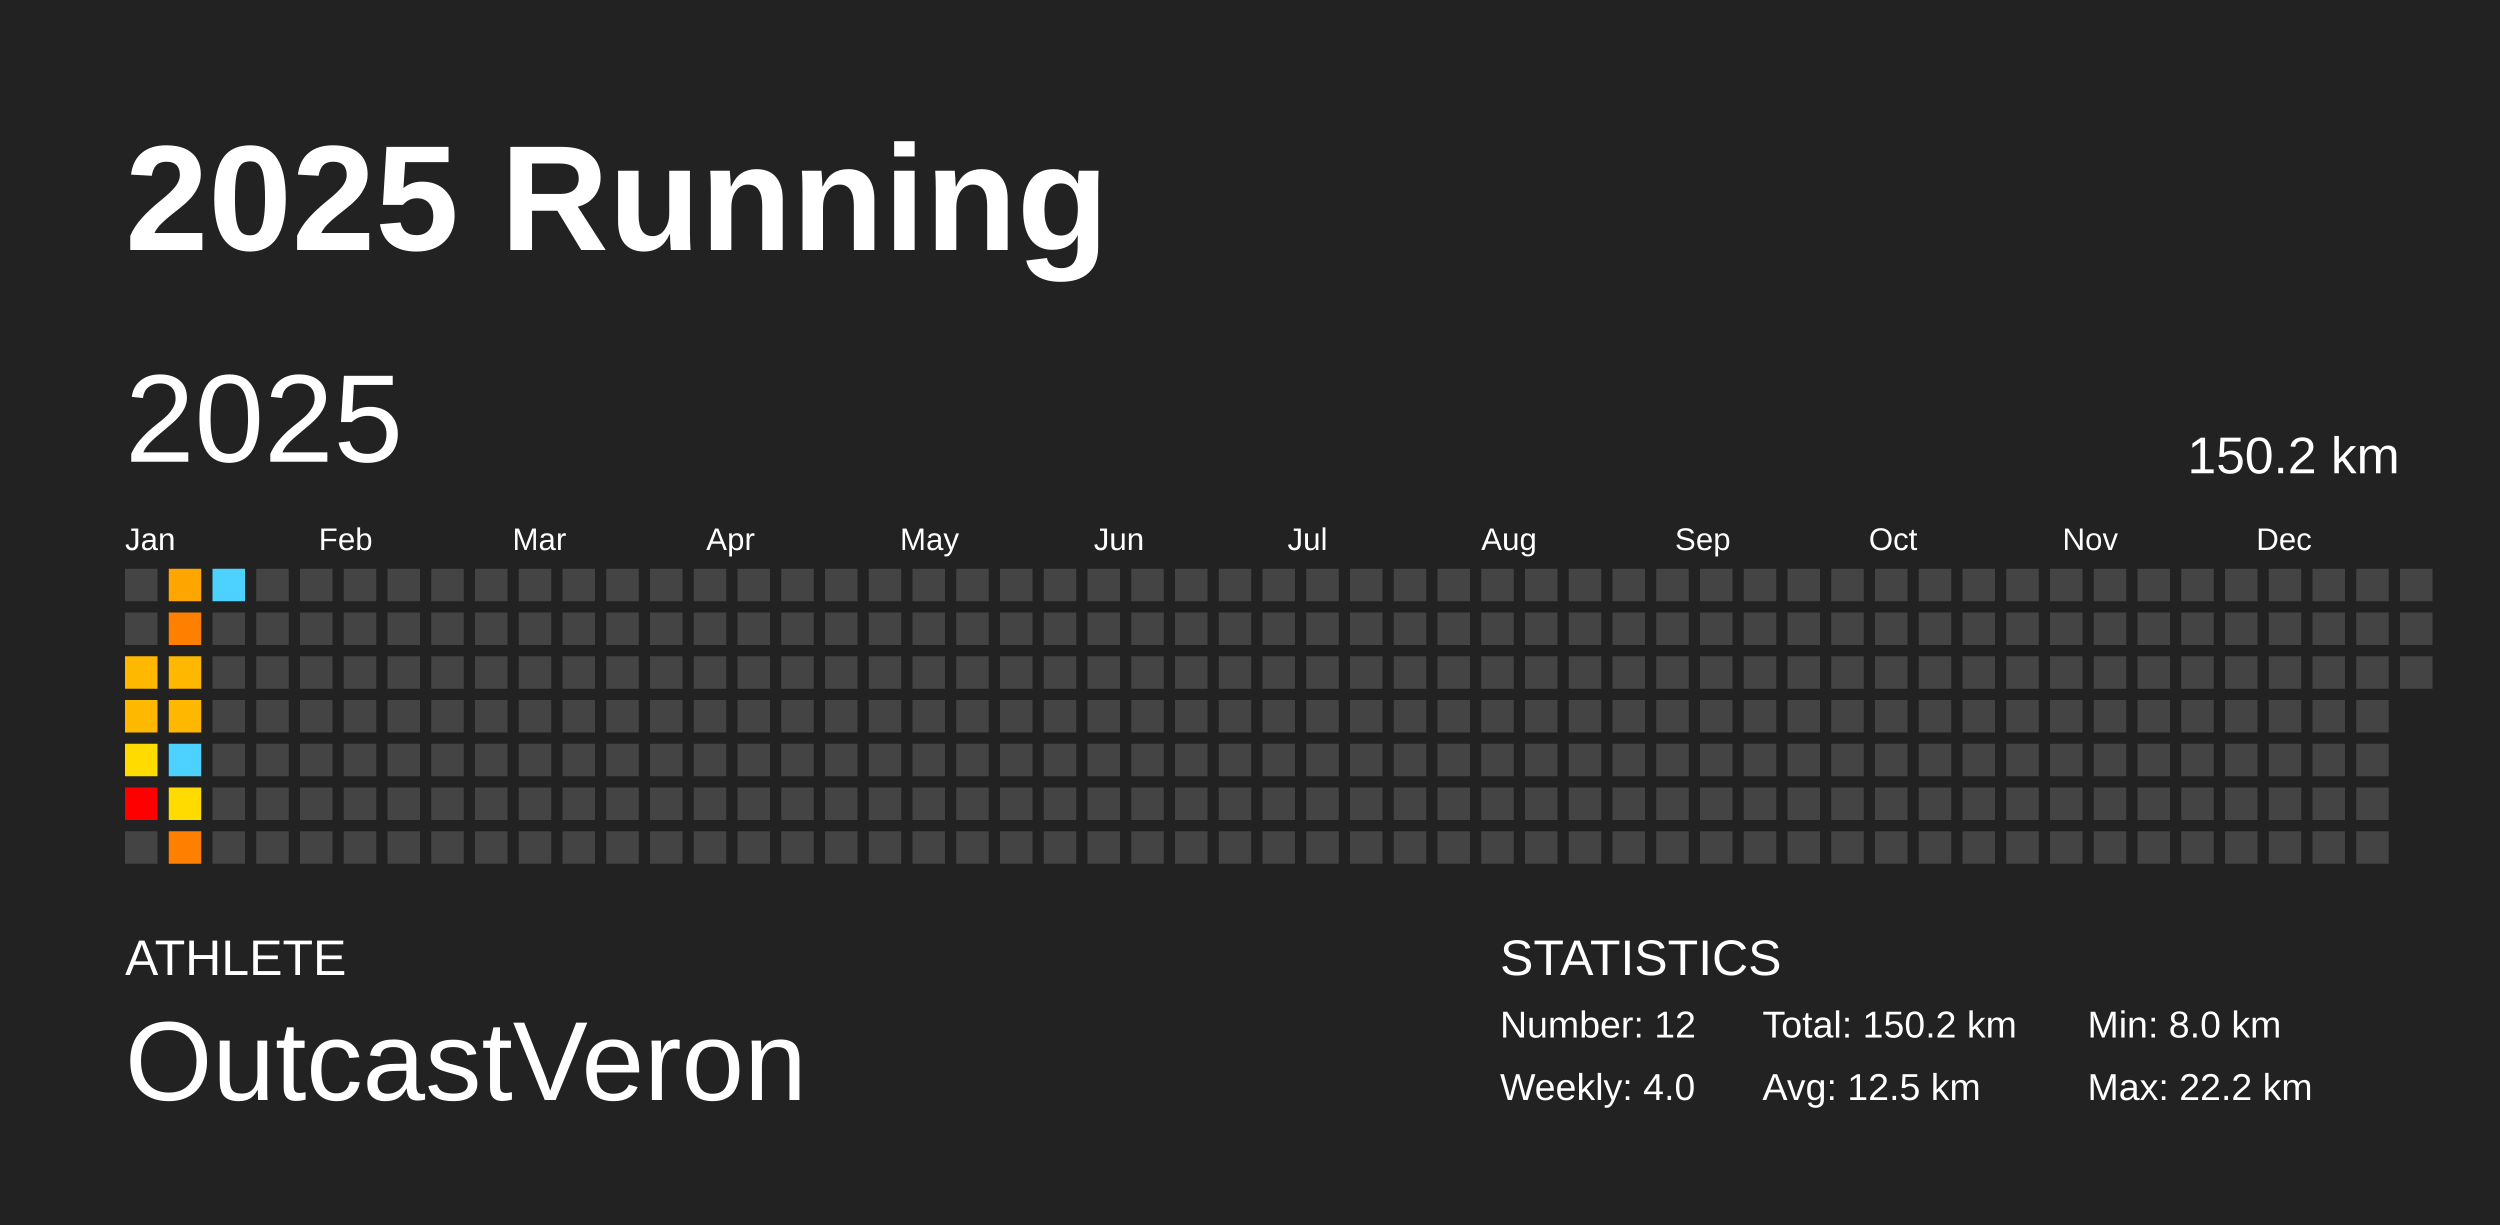
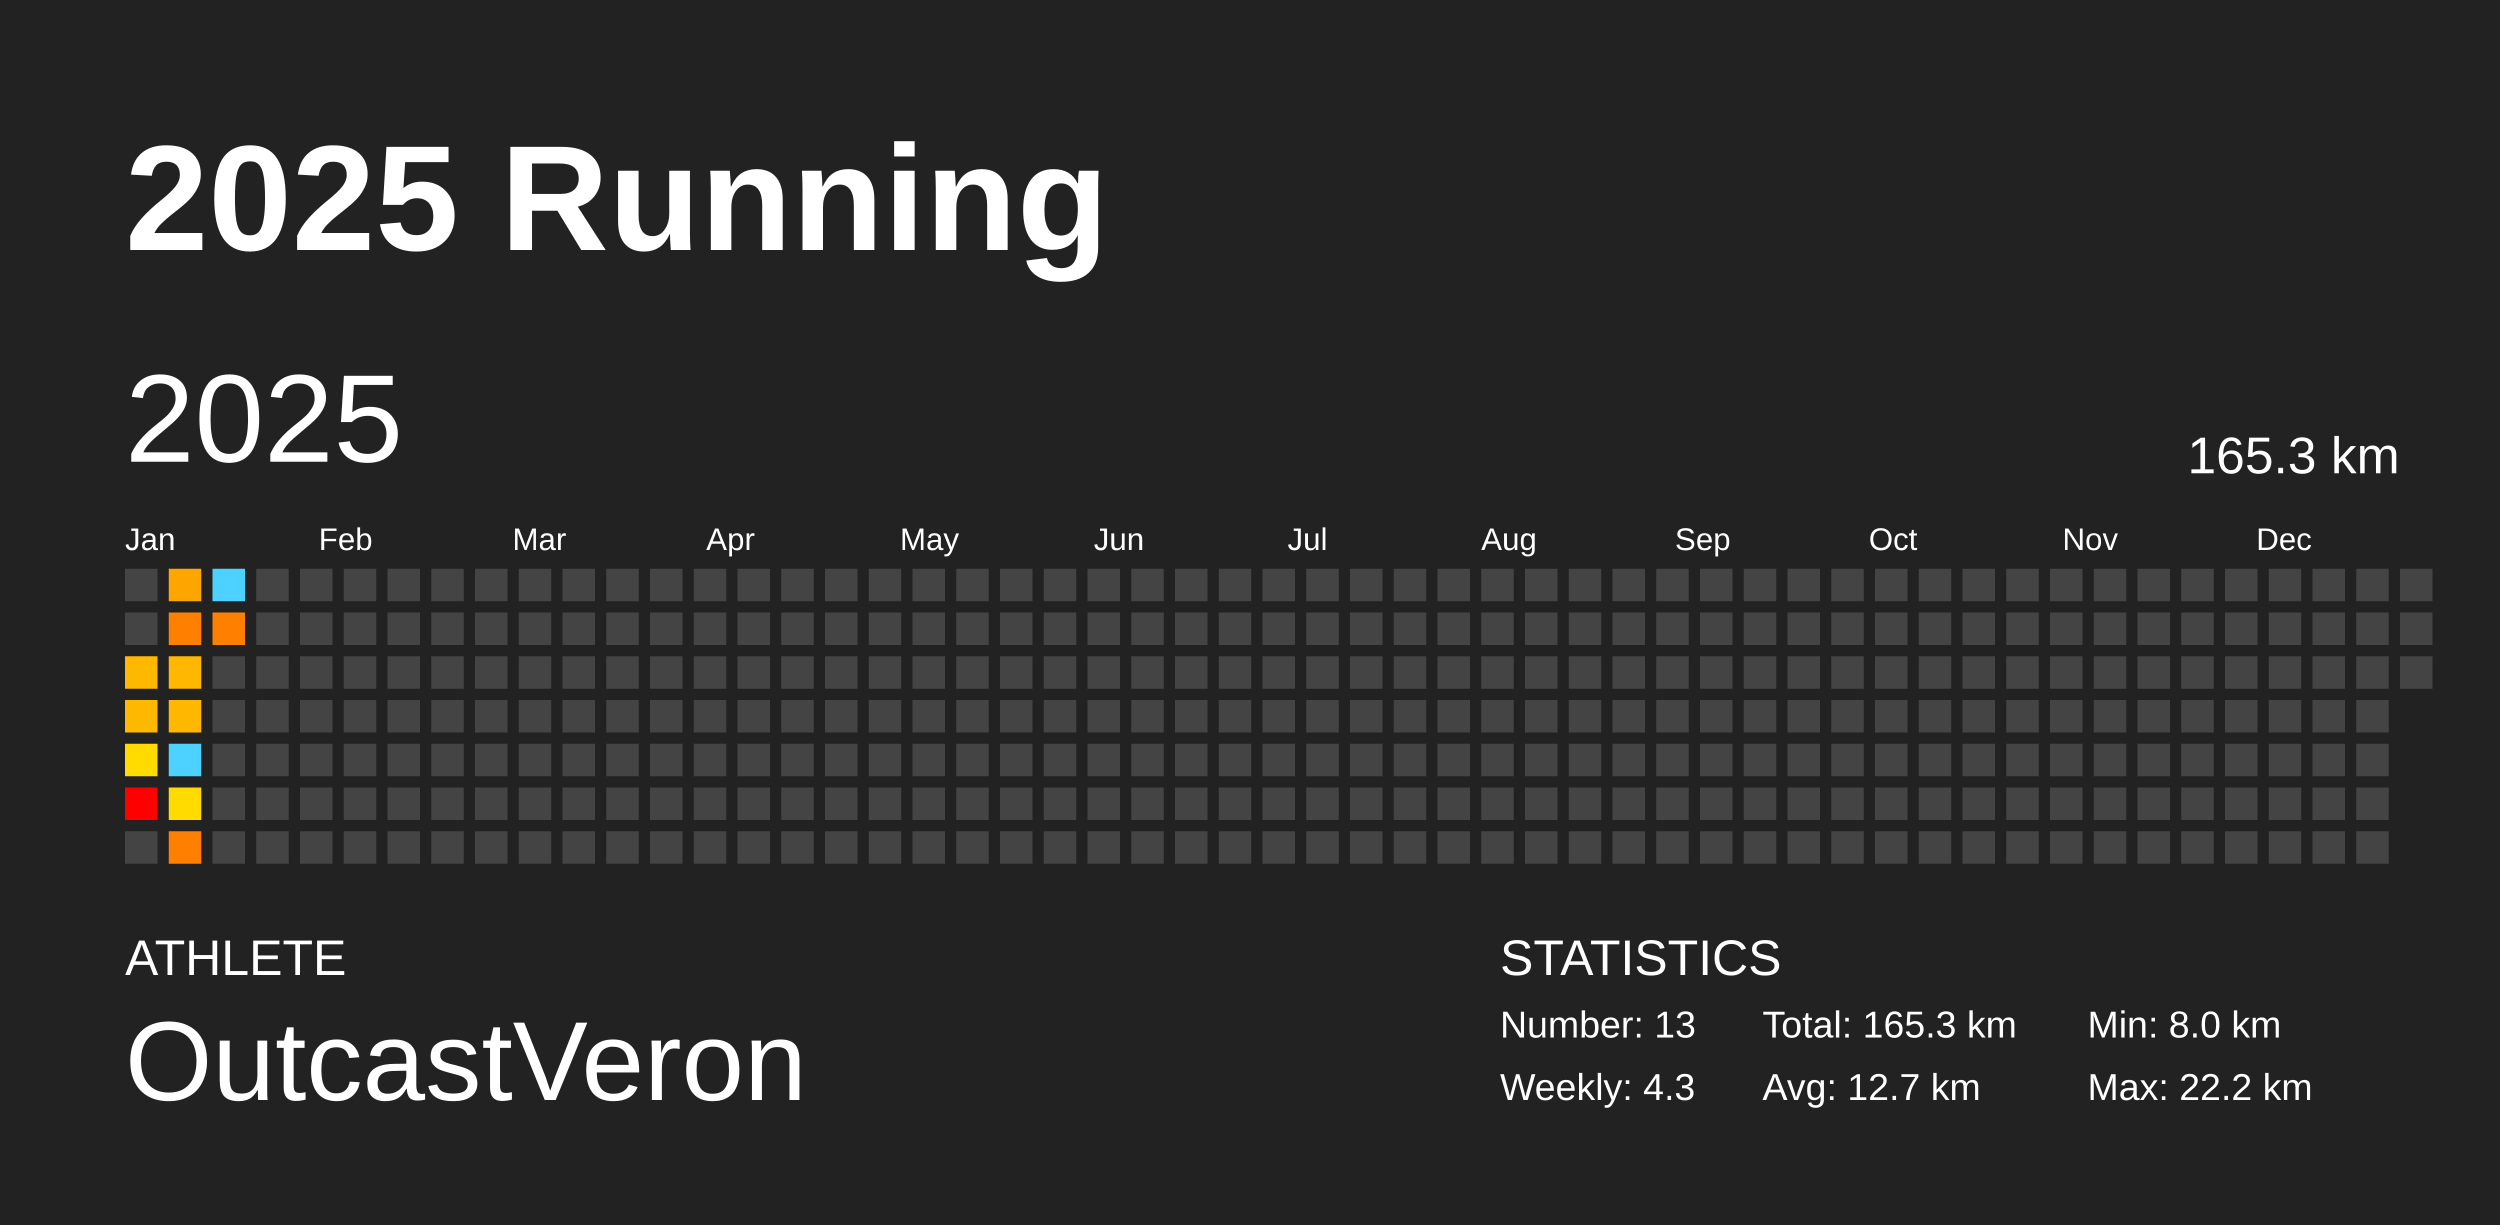
<svg xmlns="http://www.w3.org/2000/svg" baseProfile="full" height="98mm" version="1.1" viewBox="0,0,200,98" width="200mm">
  <defs />
  <rect fill="#222222" height="98" width="200" x="0" y="0" />
  <text fill="#FFFFFF" style="font-size:12px; font-family:Arial; font-weight:bold;" x="10" y="20">2025 Running</text>
  <text fill="#FFFFFF" style="font-size:4px; font-family:Arial" x="10" y="78">ATHLETE</text>
  <text fill="#FFFFFF" style="font-size:9px; font-family:Arial" x="10" y="88">OutcastVeron</text>
  <text fill="#FFFFFF" style="font-size:4px; font-family:Arial" x="120" y="78">STATISTICS</text>
-   <text fill="#FFFFFF" style="font-size:3px; font-family:Arial" x="120" y="83">Number: 12</text>
-   <text fill="#FFFFFF" style="font-size:3px; font-family:Arial" x="120" y="88">Weekly: 4.0</text>
-   <text fill="#FFFFFF" style="font-size:3px; font-family:Arial" x="141" y="83">Total: 150.2 km</text>
-   <text fill="#FFFFFF" style="font-size:3px; font-family:Arial" x="141" y="88">Avg: 12.5 km</text>
+   <text fill="#FFFFFF" style="font-size:3px; font-family:Arial" x="120" y="83">Number: 13</text>
+   <text fill="#FFFFFF" style="font-size:3px; font-family:Arial" x="120" y="88">Weekly: 4.3</text>
+   <text fill="#FFFFFF" style="font-size:3px; font-family:Arial" x="141" y="83">Total: 165.3 km</text>
+   <text fill="#FFFFFF" style="font-size:3px; font-family:Arial" x="141" y="88">Avg: 12.7 km</text>
  <text fill="#FFFFFF" style="font-size:3px; font-family:Arial" x="167" y="83">Min: 8.0 km</text>
  <text fill="#FFFFFF" style="font-size:3px; font-family:Arial" x="167" y="88">Max: 22.2 km</text>
  <text dominant-baseline="hanging" fill="#FFFFFF" style="font-size:10.0px; font-family:Arial;" x="10" y="30">2025</text>
-   <text dominant-baseline="hanging" fill="#FFFFFF" style="font-size:4.125px; font-family:Arial;" x="175" y="35">150.2 km</text>
+   <text dominant-baseline="hanging" fill="#FFFFFF" style="font-size:4.125px; font-family:Arial;" x="175" y="35">165.3 km</text>
  <text fill="#FFFFFF" style="font-size:2.5px; font-family:Arial" x="10.0" y="44">Jan</text>
  <text fill="#FFFFFF" style="font-size:2.5px; font-family:Arial" x="25.5" y="44">Feb</text>
  <text fill="#FFFFFF" style="font-size:2.5px; font-family:Arial" x="41.0" y="44">Mar</text>
  <text fill="#FFFFFF" style="font-size:2.5px; font-family:Arial" x="56.5" y="44">Apr</text>
  <text fill="#FFFFFF" style="font-size:2.5px; font-family:Arial" x="72.0" y="44">May</text>
  <text fill="#FFFFFF" style="font-size:2.5px; font-family:Arial" x="87.5" y="44">Jun</text>
  <text fill="#FFFFFF" style="font-size:2.5px; font-family:Arial" x="103.0" y="44">Jul</text>
  <text fill="#FFFFFF" style="font-size:2.5px; font-family:Arial" x="118.5" y="44">Aug</text>
  <text fill="#FFFFFF" style="font-size:2.5px; font-family:Arial" x="134.0" y="44">Sep</text>
  <text fill="#FFFFFF" style="font-size:2.5px; font-family:Arial" x="149.5" y="44">Oct</text>
  <text fill="#FFFFFF" style="font-size:2.5px; font-family:Arial" x="165.0" y="44">Nov</text>
  <text fill="#FFFFFF" style="font-size:2.5px; font-family:Arial" x="180.5" y="44">Dec</text>
  <rect fill="#444444" height="2.6" width="2.6" x="10.0" y="45.5" />
  <rect fill="#444444" height="2.6" width="2.6" x="10.0" y="49.0" />
  <rect fill="#ffb800" height="2.6" width="2.6" x="10.0" y="52.5" />
  <rect fill="#ffb800" height="2.6" width="2.6" x="10.0" y="56.0" />
  <rect fill="#ffdb00" height="2.6" width="2.6" x="10.0" y="59.5" />
  <rect fill="red" height="2.6" width="2.6" x="10.0" y="63.0" />
  <rect fill="#444444" height="2.6" width="2.6" x="10.0" y="66.5" />
  <rect fill="#ffa500" height="2.6" width="2.6" x="13.5" y="45.5" />
  <rect fill="#ff8000" height="2.6" width="2.6" x="13.5" y="49.0" />
  <rect fill="#ffb700" height="2.6" width="2.6" x="13.5" y="52.5" />
  <rect fill="#ffb700" height="2.6" width="2.6" x="13.5" y="56.0" />
  <rect fill="#4dd2ff" height="2.6" width="2.6" x="13.5" y="59.5" />
  <rect fill="#ffdb00" height="2.6" width="2.6" x="13.5" y="63.0" />
  <rect fill="#ff8000" height="2.6" width="2.6" x="13.5" y="66.5" />
  <rect fill="#4dd2ff" height="2.6" width="2.6" x="17.0" y="45.5" />
-   <rect fill="#444444" height="2.6" width="2.6" x="17.0" y="49.0" />
+   <rect fill="#ff7f00" height="2.6" width="2.6" x="17.0" y="49.0" />
  <rect fill="#444444" height="2.6" width="2.6" x="17.0" y="52.5" />
  <rect fill="#444444" height="2.6" width="2.6" x="17.0" y="56.0" />
  <rect fill="#444444" height="2.6" width="2.6" x="17.0" y="59.5" />
  <rect fill="#444444" height="2.6" width="2.6" x="17.0" y="63.0" />
  <rect fill="#444444" height="2.6" width="2.6" x="17.0" y="66.5" />
  <rect fill="#444444" height="2.6" width="2.6" x="20.5" y="45.5" />
  <rect fill="#444444" height="2.6" width="2.6" x="20.5" y="49.0" />
  <rect fill="#444444" height="2.6" width="2.6" x="20.5" y="52.5" />
  <rect fill="#444444" height="2.6" width="2.6" x="20.5" y="56.0" />
  <rect fill="#444444" height="2.6" width="2.6" x="20.5" y="59.5" />
  <rect fill="#444444" height="2.6" width="2.6" x="20.5" y="63.0" />
  <rect fill="#444444" height="2.6" width="2.6" x="20.5" y="66.5" />
  <rect fill="#444444" height="2.6" width="2.6" x="24.0" y="45.5" />
  <rect fill="#444444" height="2.6" width="2.6" x="24.0" y="49.0" />
  <rect fill="#444444" height="2.6" width="2.6" x="24.0" y="52.5" />
  <rect fill="#444444" height="2.6" width="2.6" x="24.0" y="56.0" />
  <rect fill="#444444" height="2.6" width="2.6" x="24.0" y="59.5" />
  <rect fill="#444444" height="2.6" width="2.6" x="24.0" y="63.0" />
  <rect fill="#444444" height="2.6" width="2.6" x="24.0" y="66.5" />
  <rect fill="#444444" height="2.6" width="2.6" x="27.5" y="45.5" />
  <rect fill="#444444" height="2.6" width="2.6" x="27.5" y="49.0" />
  <rect fill="#444444" height="2.6" width="2.6" x="27.5" y="52.5" />
  <rect fill="#444444" height="2.6" width="2.6" x="27.5" y="56.0" />
  <rect fill="#444444" height="2.6" width="2.6" x="27.5" y="59.5" />
  <rect fill="#444444" height="2.6" width="2.6" x="27.5" y="63.0" />
  <rect fill="#444444" height="2.6" width="2.6" x="27.5" y="66.5" />
  <rect fill="#444444" height="2.6" width="2.6" x="31.0" y="45.5" />
  <rect fill="#444444" height="2.6" width="2.6" x="31.0" y="49.0" />
  <rect fill="#444444" height="2.6" width="2.6" x="31.0" y="52.5" />
  <rect fill="#444444" height="2.6" width="2.6" x="31.0" y="56.0" />
  <rect fill="#444444" height="2.6" width="2.6" x="31.0" y="59.5" />
  <rect fill="#444444" height="2.6" width="2.6" x="31.0" y="63.0" />
  <rect fill="#444444" height="2.6" width="2.6" x="31.0" y="66.5" />
  <rect fill="#444444" height="2.6" width="2.6" x="34.5" y="45.5" />
  <rect fill="#444444" height="2.6" width="2.6" x="34.5" y="49.0" />
  <rect fill="#444444" height="2.6" width="2.6" x="34.5" y="52.5" />
  <rect fill="#444444" height="2.6" width="2.6" x="34.5" y="56.0" />
  <rect fill="#444444" height="2.6" width="2.6" x="34.5" y="59.5" />
  <rect fill="#444444" height="2.6" width="2.6" x="34.5" y="63.0" />
  <rect fill="#444444" height="2.6" width="2.6" x="34.5" y="66.5" />
  <rect fill="#444444" height="2.6" width="2.6" x="38.0" y="45.5" />
  <rect fill="#444444" height="2.6" width="2.6" x="38.0" y="49.0" />
  <rect fill="#444444" height="2.6" width="2.6" x="38.0" y="52.5" />
  <rect fill="#444444" height="2.6" width="2.6" x="38.0" y="56.0" />
  <rect fill="#444444" height="2.6" width="2.6" x="38.0" y="59.5" />
  <rect fill="#444444" height="2.6" width="2.6" x="38.0" y="63.0" />
  <rect fill="#444444" height="2.6" width="2.6" x="38.0" y="66.5" />
  <rect fill="#444444" height="2.6" width="2.6" x="41.5" y="45.5" />
  <rect fill="#444444" height="2.6" width="2.6" x="41.5" y="49.0" />
  <rect fill="#444444" height="2.6" width="2.6" x="41.5" y="52.5" />
  <rect fill="#444444" height="2.6" width="2.6" x="41.5" y="56.0" />
  <rect fill="#444444" height="2.6" width="2.6" x="41.5" y="59.5" />
  <rect fill="#444444" height="2.6" width="2.6" x="41.5" y="63.0" />
  <rect fill="#444444" height="2.6" width="2.6" x="41.5" y="66.5" />
  <rect fill="#444444" height="2.6" width="2.6" x="45.0" y="45.5" />
  <rect fill="#444444" height="2.6" width="2.6" x="45.0" y="49.0" />
  <rect fill="#444444" height="2.6" width="2.6" x="45.0" y="52.5" />
  <rect fill="#444444" height="2.6" width="2.6" x="45.0" y="56.0" />
  <rect fill="#444444" height="2.6" width="2.6" x="45.0" y="59.5" />
  <rect fill="#444444" height="2.6" width="2.6" x="45.0" y="63.0" />
  <rect fill="#444444" height="2.6" width="2.6" x="45.0" y="66.5" />
  <rect fill="#444444" height="2.6" width="2.6" x="48.5" y="45.5" />
  <rect fill="#444444" height="2.6" width="2.6" x="48.5" y="49.0" />
  <rect fill="#444444" height="2.6" width="2.6" x="48.5" y="52.5" />
  <rect fill="#444444" height="2.6" width="2.6" x="48.5" y="56.0" />
  <rect fill="#444444" height="2.6" width="2.6" x="48.5" y="59.5" />
  <rect fill="#444444" height="2.6" width="2.6" x="48.5" y="63.0" />
  <rect fill="#444444" height="2.6" width="2.6" x="48.5" y="66.5" />
  <rect fill="#444444" height="2.6" width="2.6" x="52.0" y="45.5" />
  <rect fill="#444444" height="2.6" width="2.6" x="52.0" y="49.0" />
  <rect fill="#444444" height="2.6" width="2.6" x="52.0" y="52.5" />
  <rect fill="#444444" height="2.6" width="2.6" x="52.0" y="56.0" />
  <rect fill="#444444" height="2.6" width="2.6" x="52.0" y="59.5" />
  <rect fill="#444444" height="2.6" width="2.6" x="52.0" y="63.0" />
  <rect fill="#444444" height="2.6" width="2.6" x="52.0" y="66.5" />
  <rect fill="#444444" height="2.6" width="2.6" x="55.5" y="45.5" />
  <rect fill="#444444" height="2.6" width="2.6" x="55.5" y="49.0" />
  <rect fill="#444444" height="2.6" width="2.6" x="55.5" y="52.5" />
  <rect fill="#444444" height="2.6" width="2.6" x="55.5" y="56.0" />
  <rect fill="#444444" height="2.6" width="2.6" x="55.5" y="59.5" />
  <rect fill="#444444" height="2.6" width="2.6" x="55.5" y="63.0" />
  <rect fill="#444444" height="2.6" width="2.6" x="55.5" y="66.5" />
  <rect fill="#444444" height="2.6" width="2.6" x="59.0" y="45.5" />
  <rect fill="#444444" height="2.6" width="2.6" x="59.0" y="49.0" />
  <rect fill="#444444" height="2.6" width="2.6" x="59.0" y="52.5" />
  <rect fill="#444444" height="2.6" width="2.6" x="59.0" y="56.0" />
  <rect fill="#444444" height="2.6" width="2.6" x="59.0" y="59.5" />
  <rect fill="#444444" height="2.6" width="2.6" x="59.0" y="63.0" />
  <rect fill="#444444" height="2.6" width="2.6" x="59.0" y="66.5" />
  <rect fill="#444444" height="2.6" width="2.6" x="62.5" y="45.5" />
  <rect fill="#444444" height="2.6" width="2.6" x="62.5" y="49.0" />
  <rect fill="#444444" height="2.6" width="2.6" x="62.5" y="52.5" />
  <rect fill="#444444" height="2.6" width="2.6" x="62.5" y="56.0" />
  <rect fill="#444444" height="2.6" width="2.6" x="62.5" y="59.5" />
  <rect fill="#444444" height="2.6" width="2.6" x="62.5" y="63.0" />
  <rect fill="#444444" height="2.6" width="2.6" x="62.5" y="66.5" />
  <rect fill="#444444" height="2.6" width="2.6" x="66.0" y="45.5" />
  <rect fill="#444444" height="2.6" width="2.6" x="66.0" y="49.0" />
  <rect fill="#444444" height="2.6" width="2.6" x="66.0" y="52.5" />
  <rect fill="#444444" height="2.6" width="2.6" x="66.0" y="56.0" />
  <rect fill="#444444" height="2.6" width="2.6" x="66.0" y="59.5" />
  <rect fill="#444444" height="2.6" width="2.6" x="66.0" y="63.0" />
  <rect fill="#444444" height="2.6" width="2.6" x="66.0" y="66.5" />
  <rect fill="#444444" height="2.6" width="2.6" x="69.5" y="45.5" />
  <rect fill="#444444" height="2.6" width="2.6" x="69.5" y="49.0" />
  <rect fill="#444444" height="2.6" width="2.6" x="69.5" y="52.5" />
  <rect fill="#444444" height="2.6" width="2.6" x="69.5" y="56.0" />
  <rect fill="#444444" height="2.6" width="2.6" x="69.5" y="59.5" />
  <rect fill="#444444" height="2.6" width="2.6" x="69.5" y="63.0" />
  <rect fill="#444444" height="2.6" width="2.6" x="69.5" y="66.5" />
  <rect fill="#444444" height="2.6" width="2.6" x="73.0" y="45.5" />
  <rect fill="#444444" height="2.6" width="2.6" x="73.0" y="49.0" />
  <rect fill="#444444" height="2.6" width="2.6" x="73.0" y="52.5" />
  <rect fill="#444444" height="2.6" width="2.6" x="73.0" y="56.0" />
  <rect fill="#444444" height="2.6" width="2.6" x="73.0" y="59.5" />
  <rect fill="#444444" height="2.6" width="2.6" x="73.0" y="63.0" />
  <rect fill="#444444" height="2.6" width="2.6" x="73.0" y="66.5" />
  <rect fill="#444444" height="2.6" width="2.6" x="76.5" y="45.5" />
  <rect fill="#444444" height="2.6" width="2.6" x="76.5" y="49.0" />
  <rect fill="#444444" height="2.6" width="2.6" x="76.5" y="52.5" />
  <rect fill="#444444" height="2.6" width="2.6" x="76.5" y="56.0" />
  <rect fill="#444444" height="2.6" width="2.6" x="76.5" y="59.5" />
  <rect fill="#444444" height="2.6" width="2.6" x="76.5" y="63.0" />
  <rect fill="#444444" height="2.6" width="2.6" x="76.5" y="66.5" />
  <rect fill="#444444" height="2.6" width="2.6" x="80.0" y="45.5" />
  <rect fill="#444444" height="2.6" width="2.6" x="80.0" y="49.0" />
  <rect fill="#444444" height="2.6" width="2.6" x="80.0" y="52.5" />
  <rect fill="#444444" height="2.6" width="2.6" x="80.0" y="56.0" />
  <rect fill="#444444" height="2.6" width="2.6" x="80.0" y="59.5" />
  <rect fill="#444444" height="2.6" width="2.6" x="80.0" y="63.0" />
  <rect fill="#444444" height="2.6" width="2.6" x="80.0" y="66.5" />
  <rect fill="#444444" height="2.6" width="2.6" x="83.5" y="45.5" />
  <rect fill="#444444" height="2.6" width="2.6" x="83.5" y="49.0" />
  <rect fill="#444444" height="2.6" width="2.6" x="83.5" y="52.5" />
  <rect fill="#444444" height="2.6" width="2.6" x="83.5" y="56.0" />
  <rect fill="#444444" height="2.6" width="2.6" x="83.5" y="59.5" />
  <rect fill="#444444" height="2.6" width="2.6" x="83.5" y="63.0" />
  <rect fill="#444444" height="2.6" width="2.6" x="83.5" y="66.5" />
  <rect fill="#444444" height="2.6" width="2.6" x="87.0" y="45.5" />
  <rect fill="#444444" height="2.6" width="2.6" x="87.0" y="49.0" />
  <rect fill="#444444" height="2.6" width="2.6" x="87.0" y="52.5" />
  <rect fill="#444444" height="2.6" width="2.6" x="87.0" y="56.0" />
  <rect fill="#444444" height="2.6" width="2.6" x="87.0" y="59.5" />
  <rect fill="#444444" height="2.6" width="2.6" x="87.0" y="63.0" />
  <rect fill="#444444" height="2.6" width="2.6" x="87.0" y="66.5" />
  <rect fill="#444444" height="2.6" width="2.6" x="90.5" y="45.5" />
  <rect fill="#444444" height="2.6" width="2.6" x="90.5" y="49.0" />
  <rect fill="#444444" height="2.6" width="2.6" x="90.5" y="52.5" />
  <rect fill="#444444" height="2.6" width="2.6" x="90.5" y="56.0" />
  <rect fill="#444444" height="2.6" width="2.6" x="90.5" y="59.5" />
  <rect fill="#444444" height="2.6" width="2.6" x="90.5" y="63.0" />
  <rect fill="#444444" height="2.6" width="2.6" x="90.5" y="66.5" />
  <rect fill="#444444" height="2.6" width="2.6" x="94.0" y="45.5" />
  <rect fill="#444444" height="2.6" width="2.6" x="94.0" y="49.0" />
  <rect fill="#444444" height="2.6" width="2.6" x="94.0" y="52.5" />
  <rect fill="#444444" height="2.6" width="2.6" x="94.0" y="56.0" />
  <rect fill="#444444" height="2.6" width="2.6" x="94.0" y="59.5" />
  <rect fill="#444444" height="2.6" width="2.6" x="94.0" y="63.0" />
  <rect fill="#444444" height="2.6" width="2.6" x="94.0" y="66.5" />
  <rect fill="#444444" height="2.6" width="2.6" x="97.5" y="45.5" />
  <rect fill="#444444" height="2.6" width="2.6" x="97.5" y="49.0" />
  <rect fill="#444444" height="2.6" width="2.6" x="97.5" y="52.5" />
  <rect fill="#444444" height="2.6" width="2.6" x="97.5" y="56.0" />
  <rect fill="#444444" height="2.6" width="2.6" x="97.5" y="59.5" />
  <rect fill="#444444" height="2.6" width="2.6" x="97.5" y="63.0" />
  <rect fill="#444444" height="2.6" width="2.6" x="97.5" y="66.5" />
  <rect fill="#444444" height="2.6" width="2.6" x="101.0" y="45.5" />
  <rect fill="#444444" height="2.6" width="2.6" x="101.0" y="49.0" />
  <rect fill="#444444" height="2.6" width="2.6" x="101.0" y="52.5" />
  <rect fill="#444444" height="2.6" width="2.6" x="101.0" y="56.0" />
  <rect fill="#444444" height="2.6" width="2.6" x="101.0" y="59.5" />
  <rect fill="#444444" height="2.6" width="2.6" x="101.0" y="63.0" />
  <rect fill="#444444" height="2.6" width="2.6" x="101.0" y="66.5" />
  <rect fill="#444444" height="2.6" width="2.6" x="104.5" y="45.5" />
  <rect fill="#444444" height="2.6" width="2.6" x="104.5" y="49.0" />
  <rect fill="#444444" height="2.6" width="2.6" x="104.5" y="52.5" />
  <rect fill="#444444" height="2.6" width="2.6" x="104.5" y="56.0" />
  <rect fill="#444444" height="2.6" width="2.6" x="104.5" y="59.5" />
  <rect fill="#444444" height="2.6" width="2.6" x="104.5" y="63.0" />
  <rect fill="#444444" height="2.6" width="2.6" x="104.5" y="66.5" />
  <rect fill="#444444" height="2.6" width="2.6" x="108.0" y="45.5" />
  <rect fill="#444444" height="2.6" width="2.6" x="108.0" y="49.0" />
  <rect fill="#444444" height="2.6" width="2.6" x="108.0" y="52.5" />
  <rect fill="#444444" height="2.6" width="2.6" x="108.0" y="56.0" />
  <rect fill="#444444" height="2.6" width="2.6" x="108.0" y="59.5" />
  <rect fill="#444444" height="2.6" width="2.6" x="108.0" y="63.0" />
  <rect fill="#444444" height="2.6" width="2.6" x="108.0" y="66.5" />
  <rect fill="#444444" height="2.6" width="2.6" x="111.5" y="45.5" />
  <rect fill="#444444" height="2.6" width="2.6" x="111.5" y="49.0" />
  <rect fill="#444444" height="2.6" width="2.6" x="111.5" y="52.5" />
  <rect fill="#444444" height="2.6" width="2.6" x="111.5" y="56.0" />
  <rect fill="#444444" height="2.6" width="2.6" x="111.5" y="59.5" />
  <rect fill="#444444" height="2.6" width="2.6" x="111.5" y="63.0" />
  <rect fill="#444444" height="2.6" width="2.6" x="111.5" y="66.5" />
  <rect fill="#444444" height="2.6" width="2.6" x="115.0" y="45.5" />
  <rect fill="#444444" height="2.6" width="2.6" x="115.0" y="49.0" />
  <rect fill="#444444" height="2.6" width="2.6" x="115.0" y="52.5" />
  <rect fill="#444444" height="2.6" width="2.6" x="115.0" y="56.0" />
  <rect fill="#444444" height="2.6" width="2.6" x="115.0" y="59.5" />
  <rect fill="#444444" height="2.6" width="2.6" x="115.0" y="63.0" />
  <rect fill="#444444" height="2.6" width="2.6" x="115.0" y="66.5" />
  <rect fill="#444444" height="2.6" width="2.6" x="118.5" y="45.5" />
  <rect fill="#444444" height="2.6" width="2.6" x="118.5" y="49.0" />
  <rect fill="#444444" height="2.6" width="2.6" x="118.5" y="52.5" />
  <rect fill="#444444" height="2.6" width="2.6" x="118.5" y="56.0" />
  <rect fill="#444444" height="2.6" width="2.6" x="118.5" y="59.5" />
  <rect fill="#444444" height="2.6" width="2.6" x="118.5" y="63.0" />
  <rect fill="#444444" height="2.6" width="2.6" x="118.5" y="66.5" />
  <rect fill="#444444" height="2.6" width="2.6" x="122.0" y="45.5" />
  <rect fill="#444444" height="2.6" width="2.6" x="122.0" y="49.0" />
  <rect fill="#444444" height="2.6" width="2.6" x="122.0" y="52.5" />
  <rect fill="#444444" height="2.6" width="2.6" x="122.0" y="56.0" />
  <rect fill="#444444" height="2.6" width="2.6" x="122.0" y="59.5" />
  <rect fill="#444444" height="2.6" width="2.6" x="122.0" y="63.0" />
  <rect fill="#444444" height="2.6" width="2.6" x="122.0" y="66.5" />
  <rect fill="#444444" height="2.6" width="2.6" x="125.5" y="45.5" />
  <rect fill="#444444" height="2.6" width="2.6" x="125.5" y="49.0" />
  <rect fill="#444444" height="2.6" width="2.6" x="125.5" y="52.5" />
  <rect fill="#444444" height="2.6" width="2.6" x="125.5" y="56.0" />
  <rect fill="#444444" height="2.6" width="2.6" x="125.5" y="59.5" />
  <rect fill="#444444" height="2.6" width="2.6" x="125.5" y="63.0" />
  <rect fill="#444444" height="2.6" width="2.6" x="125.5" y="66.5" />
  <rect fill="#444444" height="2.6" width="2.6" x="129.0" y="45.5" />
  <rect fill="#444444" height="2.6" width="2.6" x="129.0" y="49.0" />
  <rect fill="#444444" height="2.6" width="2.6" x="129.0" y="52.5" />
  <rect fill="#444444" height="2.6" width="2.6" x="129.0" y="56.0" />
  <rect fill="#444444" height="2.6" width="2.6" x="129.0" y="59.5" />
  <rect fill="#444444" height="2.6" width="2.6" x="129.0" y="63.0" />
  <rect fill="#444444" height="2.6" width="2.6" x="129.0" y="66.5" />
  <rect fill="#444444" height="2.6" width="2.6" x="132.5" y="45.5" />
  <rect fill="#444444" height="2.6" width="2.6" x="132.5" y="49.0" />
  <rect fill="#444444" height="2.6" width="2.6" x="132.5" y="52.5" />
  <rect fill="#444444" height="2.6" width="2.6" x="132.5" y="56.0" />
  <rect fill="#444444" height="2.6" width="2.6" x="132.5" y="59.5" />
  <rect fill="#444444" height="2.6" width="2.6" x="132.5" y="63.0" />
  <rect fill="#444444" height="2.6" width="2.6" x="132.5" y="66.5" />
  <rect fill="#444444" height="2.6" width="2.6" x="136.0" y="45.5" />
  <rect fill="#444444" height="2.6" width="2.6" x="136.0" y="49.0" />
  <rect fill="#444444" height="2.6" width="2.6" x="136.0" y="52.5" />
  <rect fill="#444444" height="2.6" width="2.6" x="136.0" y="56.0" />
  <rect fill="#444444" height="2.6" width="2.6" x="136.0" y="59.5" />
  <rect fill="#444444" height="2.6" width="2.6" x="136.0" y="63.0" />
  <rect fill="#444444" height="2.6" width="2.6" x="136.0" y="66.5" />
  <rect fill="#444444" height="2.6" width="2.6" x="139.5" y="45.5" />
  <rect fill="#444444" height="2.6" width="2.6" x="139.5" y="49.0" />
  <rect fill="#444444" height="2.6" width="2.6" x="139.5" y="52.5" />
  <rect fill="#444444" height="2.6" width="2.6" x="139.5" y="56.0" />
  <rect fill="#444444" height="2.6" width="2.6" x="139.5" y="59.5" />
  <rect fill="#444444" height="2.6" width="2.6" x="139.5" y="63.0" />
  <rect fill="#444444" height="2.6" width="2.6" x="139.5" y="66.5" />
  <rect fill="#444444" height="2.6" width="2.6" x="143.0" y="45.5" />
  <rect fill="#444444" height="2.6" width="2.6" x="143.0" y="49.0" />
  <rect fill="#444444" height="2.6" width="2.6" x="143.0" y="52.5" />
  <rect fill="#444444" height="2.6" width="2.6" x="143.0" y="56.0" />
  <rect fill="#444444" height="2.6" width="2.6" x="143.0" y="59.5" />
  <rect fill="#444444" height="2.6" width="2.6" x="143.0" y="63.0" />
  <rect fill="#444444" height="2.6" width="2.6" x="143.0" y="66.5" />
  <rect fill="#444444" height="2.6" width="2.6" x="146.5" y="45.5" />
  <rect fill="#444444" height="2.6" width="2.6" x="146.5" y="49.0" />
  <rect fill="#444444" height="2.6" width="2.6" x="146.5" y="52.5" />
  <rect fill="#444444" height="2.6" width="2.6" x="146.5" y="56.0" />
  <rect fill="#444444" height="2.6" width="2.6" x="146.5" y="59.5" />
  <rect fill="#444444" height="2.6" width="2.6" x="146.5" y="63.0" />
  <rect fill="#444444" height="2.6" width="2.6" x="146.5" y="66.5" />
  <rect fill="#444444" height="2.6" width="2.6" x="150.0" y="45.5" />
  <rect fill="#444444" height="2.6" width="2.6" x="150.0" y="49.0" />
  <rect fill="#444444" height="2.6" width="2.6" x="150.0" y="52.5" />
  <rect fill="#444444" height="2.6" width="2.6" x="150.0" y="56.0" />
  <rect fill="#444444" height="2.6" width="2.6" x="150.0" y="59.5" />
  <rect fill="#444444" height="2.6" width="2.6" x="150.0" y="63.0" />
  <rect fill="#444444" height="2.6" width="2.6" x="150.0" y="66.5" />
  <rect fill="#444444" height="2.6" width="2.6" x="153.5" y="45.5" />
  <rect fill="#444444" height="2.6" width="2.6" x="153.5" y="49.0" />
  <rect fill="#444444" height="2.6" width="2.6" x="153.5" y="52.5" />
  <rect fill="#444444" height="2.6" width="2.6" x="153.5" y="56.0" />
  <rect fill="#444444" height="2.6" width="2.6" x="153.5" y="59.5" />
  <rect fill="#444444" height="2.6" width="2.6" x="153.5" y="63.0" />
  <rect fill="#444444" height="2.6" width="2.6" x="153.5" y="66.5" />
  <rect fill="#444444" height="2.6" width="2.6" x="157.0" y="45.5" />
  <rect fill="#444444" height="2.6" width="2.6" x="157.0" y="49.0" />
  <rect fill="#444444" height="2.6" width="2.6" x="157.0" y="52.5" />
  <rect fill="#444444" height="2.6" width="2.6" x="157.0" y="56.0" />
  <rect fill="#444444" height="2.6" width="2.6" x="157.0" y="59.5" />
  <rect fill="#444444" height="2.6" width="2.6" x="157.0" y="63.0" />
  <rect fill="#444444" height="2.6" width="2.6" x="157.0" y="66.5" />
  <rect fill="#444444" height="2.6" width="2.6" x="160.5" y="45.5" />
  <rect fill="#444444" height="2.6" width="2.6" x="160.5" y="49.0" />
  <rect fill="#444444" height="2.6" width="2.6" x="160.5" y="52.5" />
  <rect fill="#444444" height="2.6" width="2.6" x="160.5" y="56.0" />
  <rect fill="#444444" height="2.6" width="2.6" x="160.5" y="59.5" />
  <rect fill="#444444" height="2.6" width="2.6" x="160.5" y="63.0" />
  <rect fill="#444444" height="2.6" width="2.6" x="160.5" y="66.5" />
  <rect fill="#444444" height="2.6" width="2.6" x="164.0" y="45.5" />
  <rect fill="#444444" height="2.6" width="2.6" x="164.0" y="49.0" />
  <rect fill="#444444" height="2.6" width="2.6" x="164.0" y="52.5" />
  <rect fill="#444444" height="2.6" width="2.6" x="164.0" y="56.0" />
  <rect fill="#444444" height="2.6" width="2.6" x="164.0" y="59.5" />
  <rect fill="#444444" height="2.6" width="2.6" x="164.0" y="63.0" />
  <rect fill="#444444" height="2.6" width="2.6" x="164.0" y="66.5" />
  <rect fill="#444444" height="2.6" width="2.6" x="167.5" y="45.5" />
  <rect fill="#444444" height="2.6" width="2.6" x="167.5" y="49.0" />
  <rect fill="#444444" height="2.6" width="2.6" x="167.5" y="52.5" />
  <rect fill="#444444" height="2.6" width="2.6" x="167.5" y="56.0" />
  <rect fill="#444444" height="2.6" width="2.6" x="167.5" y="59.5" />
  <rect fill="#444444" height="2.6" width="2.6" x="167.5" y="63.0" />
  <rect fill="#444444" height="2.6" width="2.6" x="167.5" y="66.5" />
  <rect fill="#444444" height="2.6" width="2.6" x="171.0" y="45.5" />
  <rect fill="#444444" height="2.6" width="2.6" x="171.0" y="49.0" />
  <rect fill="#444444" height="2.6" width="2.6" x="171.0" y="52.5" />
  <rect fill="#444444" height="2.6" width="2.6" x="171.0" y="56.0" />
  <rect fill="#444444" height="2.6" width="2.6" x="171.0" y="59.5" />
  <rect fill="#444444" height="2.6" width="2.6" x="171.0" y="63.0" />
  <rect fill="#444444" height="2.6" width="2.6" x="171.0" y="66.5" />
  <rect fill="#444444" height="2.6" width="2.6" x="174.5" y="45.5" />
  <rect fill="#444444" height="2.6" width="2.6" x="174.5" y="49.0" />
  <rect fill="#444444" height="2.6" width="2.6" x="174.5" y="52.5" />
  <rect fill="#444444" height="2.6" width="2.6" x="174.5" y="56.0" />
  <rect fill="#444444" height="2.6" width="2.6" x="174.5" y="59.5" />
  <rect fill="#444444" height="2.6" width="2.6" x="174.5" y="63.0" />
  <rect fill="#444444" height="2.6" width="2.6" x="174.5" y="66.5" />
  <rect fill="#444444" height="2.6" width="2.6" x="178.0" y="45.5" />
  <rect fill="#444444" height="2.6" width="2.6" x="178.0" y="49.0" />
  <rect fill="#444444" height="2.6" width="2.6" x="178.0" y="52.5" />
  <rect fill="#444444" height="2.6" width="2.6" x="178.0" y="56.0" />
  <rect fill="#444444" height="2.6" width="2.6" x="178.0" y="59.5" />
  <rect fill="#444444" height="2.6" width="2.6" x="178.0" y="63.0" />
  <rect fill="#444444" height="2.6" width="2.6" x="178.0" y="66.5" />
  <rect fill="#444444" height="2.6" width="2.6" x="181.5" y="45.5" />
  <rect fill="#444444" height="2.6" width="2.6" x="181.5" y="49.0" />
  <rect fill="#444444" height="2.6" width="2.6" x="181.5" y="52.5" />
  <rect fill="#444444" height="2.6" width="2.6" x="181.5" y="56.0" />
  <rect fill="#444444" height="2.6" width="2.6" x="181.5" y="59.5" />
  <rect fill="#444444" height="2.6" width="2.6" x="181.5" y="63.0" />
  <rect fill="#444444" height="2.6" width="2.6" x="181.5" y="66.5" />
  <rect fill="#444444" height="2.6" width="2.6" x="185.0" y="45.5" />
  <rect fill="#444444" height="2.6" width="2.6" x="185.0" y="49.0" />
  <rect fill="#444444" height="2.6" width="2.6" x="185.0" y="52.5" />
  <rect fill="#444444" height="2.6" width="2.6" x="185.0" y="56.0" />
  <rect fill="#444444" height="2.6" width="2.6" x="185.0" y="59.5" />
  <rect fill="#444444" height="2.6" width="2.6" x="185.0" y="63.0" />
  <rect fill="#444444" height="2.6" width="2.6" x="185.0" y="66.5" />
  <rect fill="#444444" height="2.6" width="2.6" x="188.5" y="45.5" />
  <rect fill="#444444" height="2.6" width="2.6" x="188.5" y="49.0" />
  <rect fill="#444444" height="2.6" width="2.6" x="188.5" y="52.5" />
  <rect fill="#444444" height="2.6" width="2.6" x="188.5" y="56.0" />
  <rect fill="#444444" height="2.6" width="2.6" x="188.5" y="59.5" />
  <rect fill="#444444" height="2.6" width="2.6" x="188.5" y="63.0" />
  <rect fill="#444444" height="2.6" width="2.6" x="188.5" y="66.5" />
  <rect fill="#444444" height="2.6" width="2.6" x="192.0" y="45.5" />
  <rect fill="#444444" height="2.6" width="2.6" x="192.0" y="49.0" />
  <rect fill="#444444" height="2.6" width="2.6" x="192.0" y="52.5" />
</svg>
